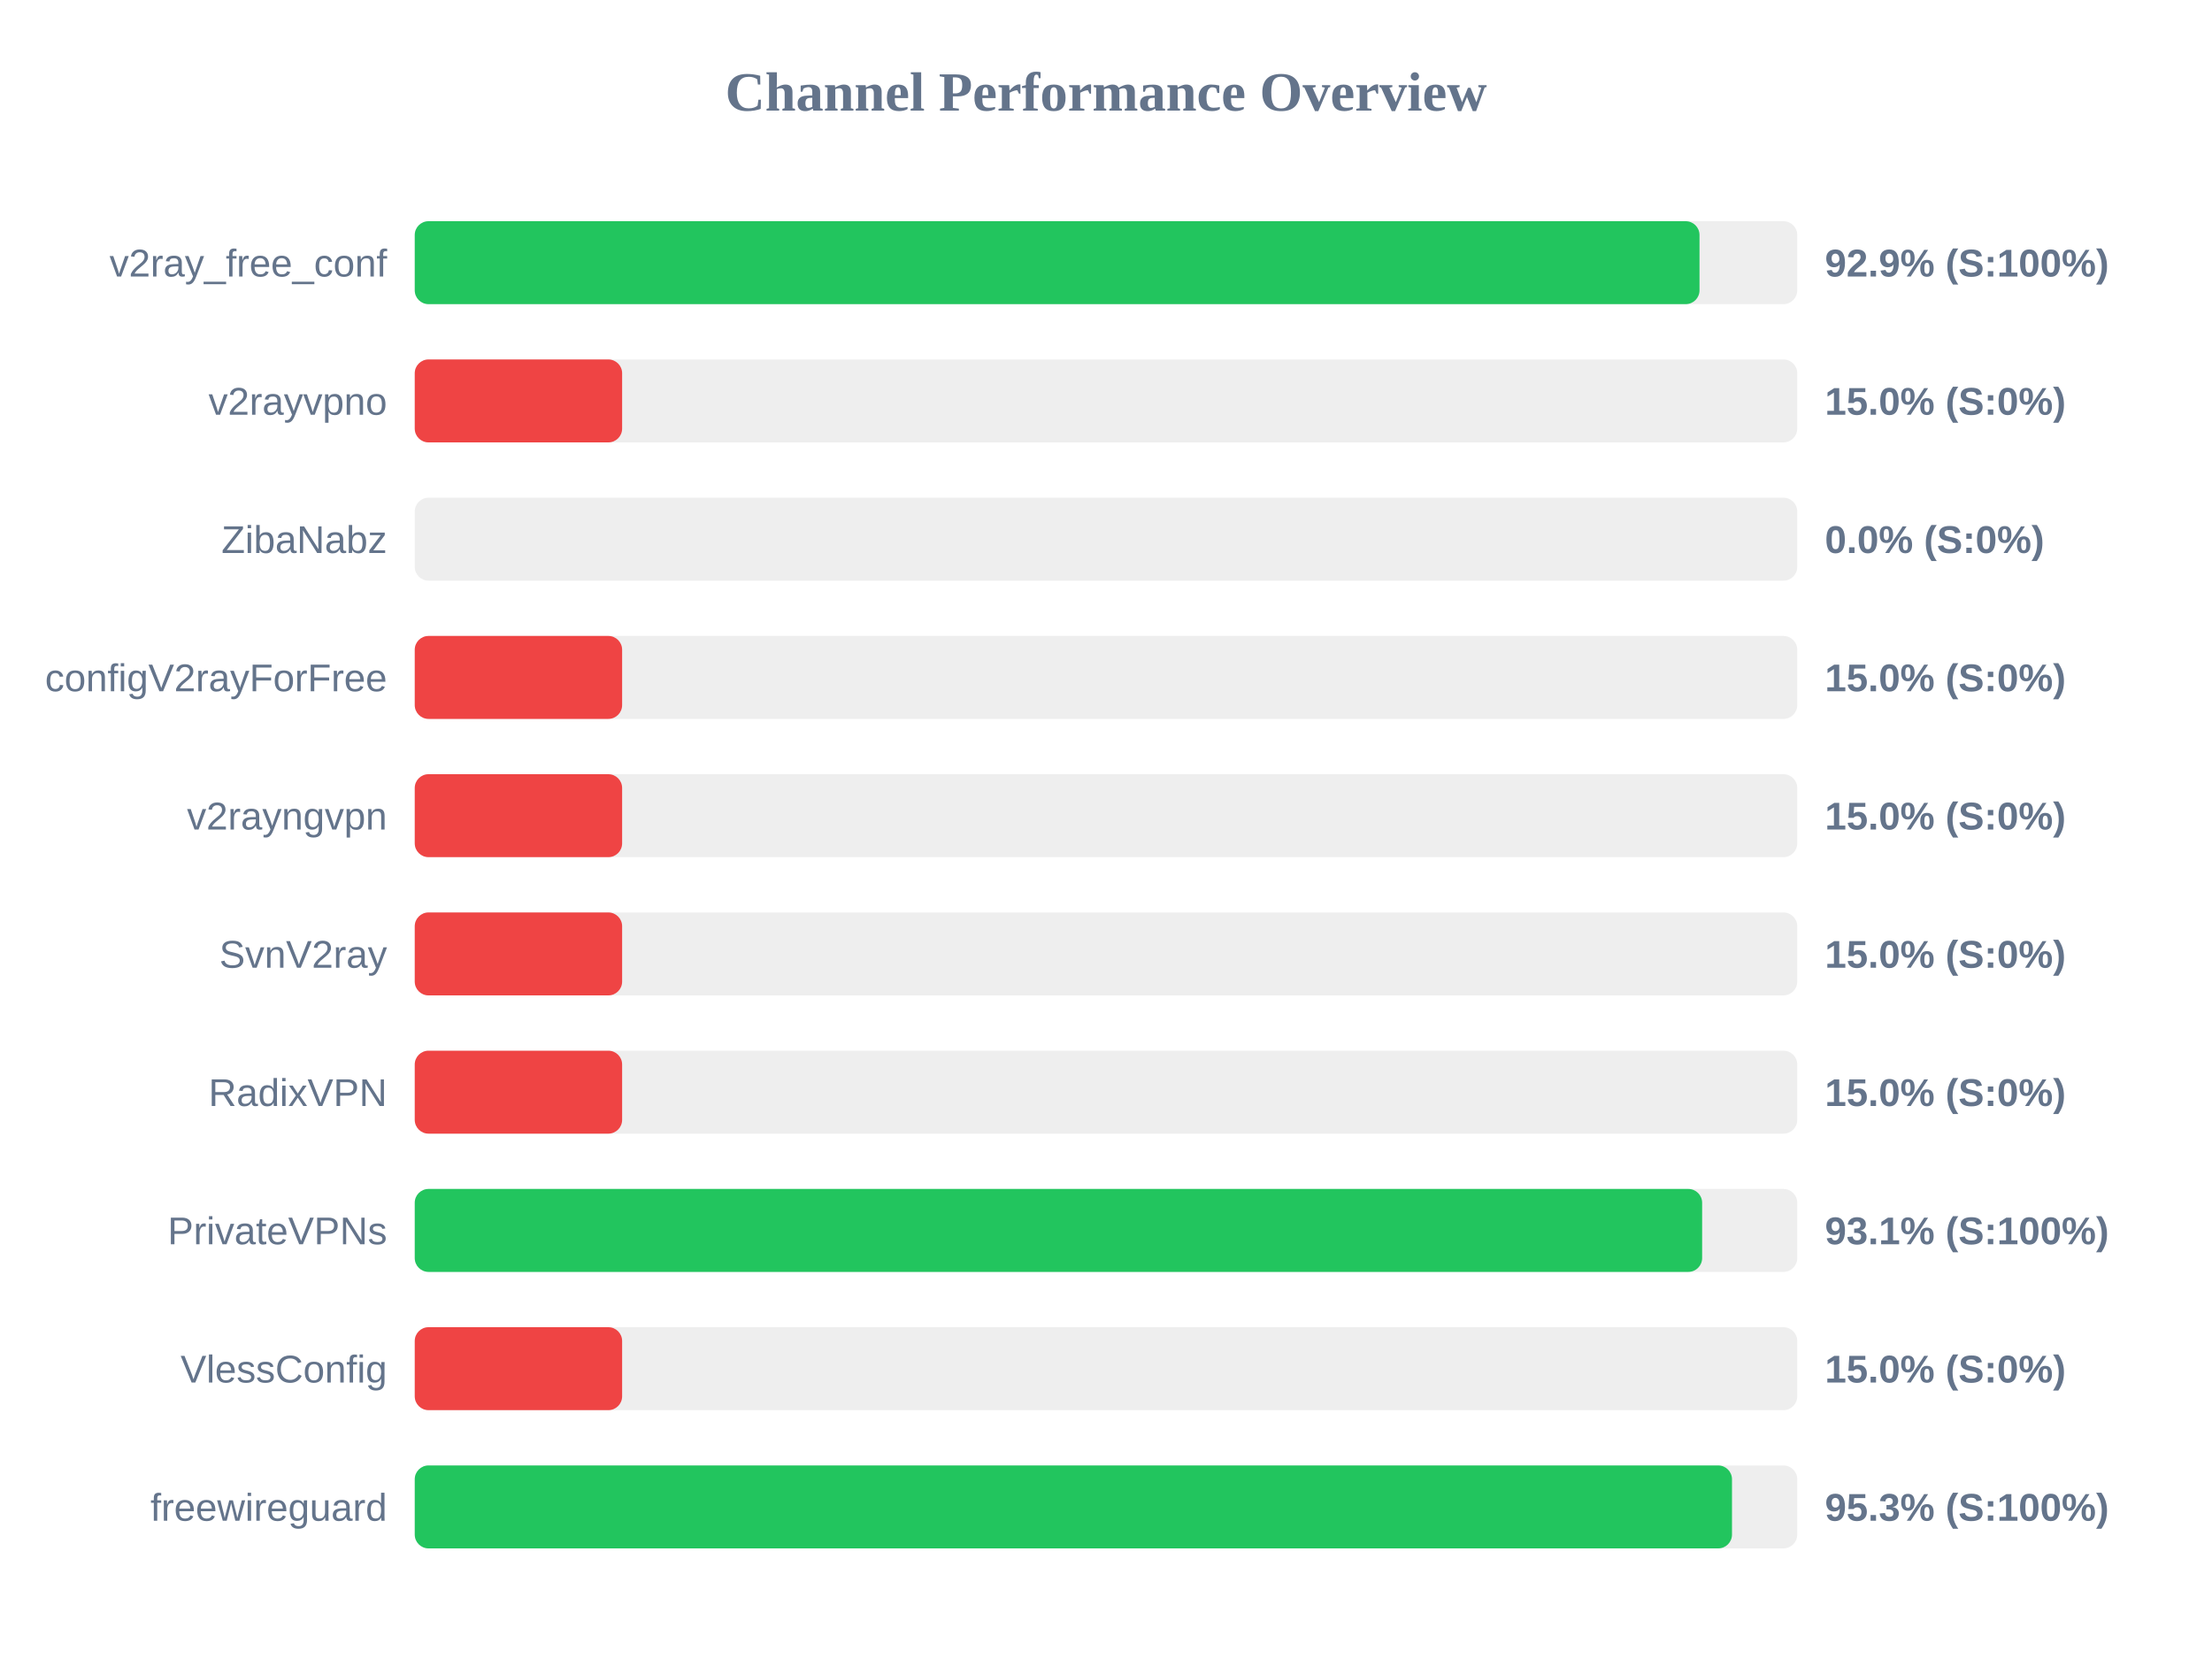
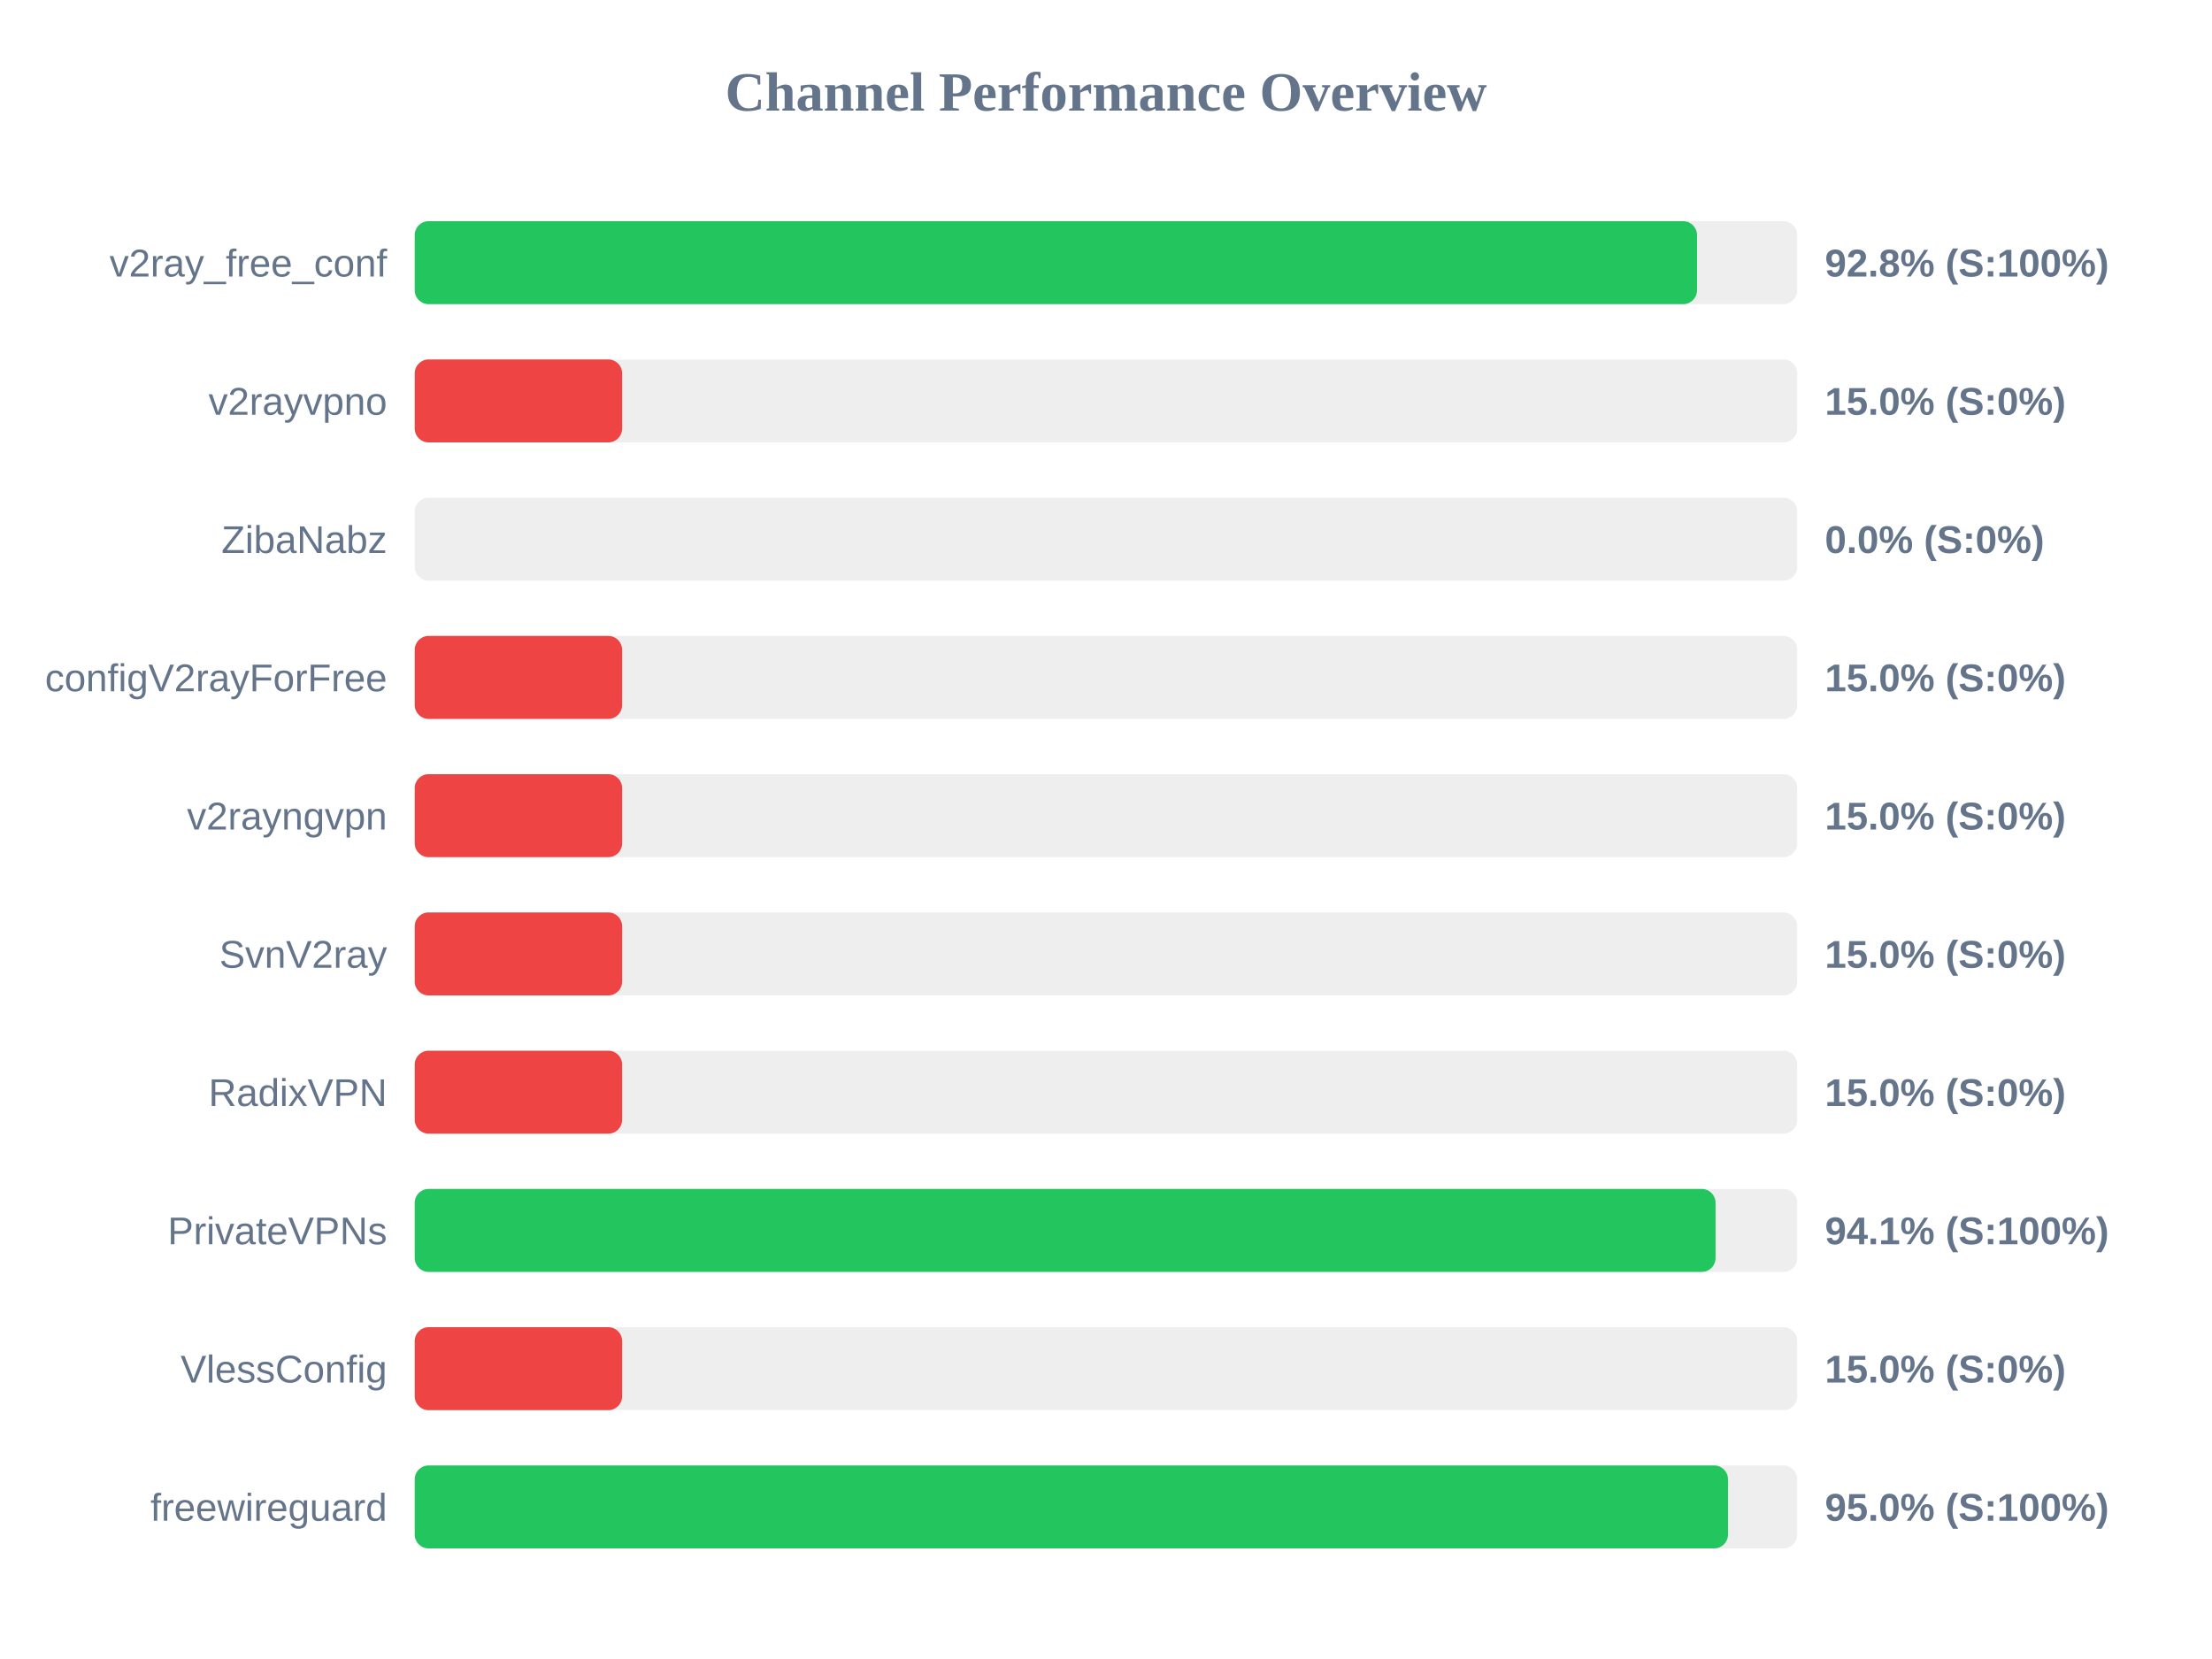
<svg xmlns="http://www.w3.org/2000/svg" width="800" height="600" version="1.1">
  <style>
        .row { font: 14px Arial; fill: #64748b; }
        .score { font: bold 14px Arial; fill: #64748b; }
    </style>
  <text x="400" y="40" text-anchor="middle" font-size="20px" font-weight="bold" fill="#64748b">Channel Performance Overview</text>
  <rect x="150" y="80" width="500" height="30" fill="#eee" rx="5" />
-   <rect x="150" y="80" width="464.65" height="30" fill="#22c55e" rx="5" />
+   <rect x="150" y="80" width="463.75" height="30" fill="#22c55e" rx="5" />
  <text x="140" y="100" text-anchor="end" class="row">v2ray_free_conf</text>
-   <text x="660" y="100" text-anchor="start" class="score">92.9% (S:100%)</text>
+   <text x="660" y="100" text-anchor="start" class="score">92.8% (S:100%)</text>
  <rect x="150" y="130" width="500" height="30" fill="#eee" rx="5" />
  <rect x="150" y="130" width="75.0" height="30" fill="#ef4444" rx="5" />
  <text x="140" y="150" text-anchor="end" class="row">v2rayvpno</text>
  <text x="660" y="150" text-anchor="start" class="score">15.0% (S:0%)</text>
  <rect x="150" y="180" width="500" height="30" fill="#eee" rx="5" />
  <rect x="150" y="180" width="0.0" height="30" fill="#ef4444" rx="5" />
  <text x="140" y="200" text-anchor="end" class="row">ZibaNabz</text>
  <text x="660" y="200" text-anchor="start" class="score">0.0% (S:0%)</text>
  <rect x="150" y="230" width="500" height="30" fill="#eee" rx="5" />
  <rect x="150" y="230" width="75.0" height="30" fill="#ef4444" rx="5" />
  <text x="140" y="250" text-anchor="end" class="row">configV2rayForFree</text>
  <text x="660" y="250" text-anchor="start" class="score">15.0% (S:0%)</text>
  <rect x="150" y="280" width="500" height="30" fill="#eee" rx="5" />
  <rect x="150" y="280" width="75.0" height="30" fill="#ef4444" rx="5" />
  <text x="140" y="300" text-anchor="end" class="row">v2rayngvpn</text>
  <text x="660" y="300" text-anchor="start" class="score">15.0% (S:0%)</text>
  <rect x="150" y="330" width="500" height="30" fill="#eee" rx="5" />
  <rect x="150" y="330" width="75.0" height="30" fill="#ef4444" rx="5" />
  <text x="140" y="350" text-anchor="end" class="row">SvnV2ray</text>
  <text x="660" y="350" text-anchor="start" class="score">15.0% (S:0%)</text>
  <rect x="150" y="380" width="500" height="30" fill="#eee" rx="5" />
  <rect x="150" y="380" width="75.0" height="30" fill="#ef4444" rx="5" />
  <text x="140" y="400" text-anchor="end" class="row">RadixVPN</text>
  <text x="660" y="400" text-anchor="start" class="score">15.0% (S:0%)</text>
  <rect x="150" y="430" width="500" height="30" fill="#eee" rx="5" />
-   <rect x="150" y="430" width="465.6" height="30" fill="#22c55e" rx="5" />
+   <rect x="150" y="430" width="470.45" height="30" fill="#22c55e" rx="5" />
  <text x="140" y="450" text-anchor="end" class="row">PrivateVPNs</text>
-   <text x="660" y="450" text-anchor="start" class="score">93.1% (S:100%)</text>
+   <text x="660" y="450" text-anchor="start" class="score">94.1% (S:100%)</text>
  <rect x="150" y="480" width="500" height="30" fill="#eee" rx="5" />
  <rect x="150" y="480" width="75.0" height="30" fill="#ef4444" rx="5" />
  <text x="140" y="500" text-anchor="end" class="row">VlessConfig</text>
  <text x="660" y="500" text-anchor="start" class="score">15.0% (S:0%)</text>
  <rect x="150" y="530" width="500" height="30" fill="#eee" rx="5" />
-   <rect x="150" y="530" width="476.4" height="30" fill="#22c55e" rx="5" />
+   <rect x="150" y="530" width="474.95" height="30" fill="#22c55e" rx="5" />
  <text x="140" y="550" text-anchor="end" class="row">freewireguard</text>
-   <text x="660" y="550" text-anchor="start" class="score">95.3% (S:100%)</text>
+   <text x="660" y="550" text-anchor="start" class="score">95.0% (S:100%)</text>
</svg>
